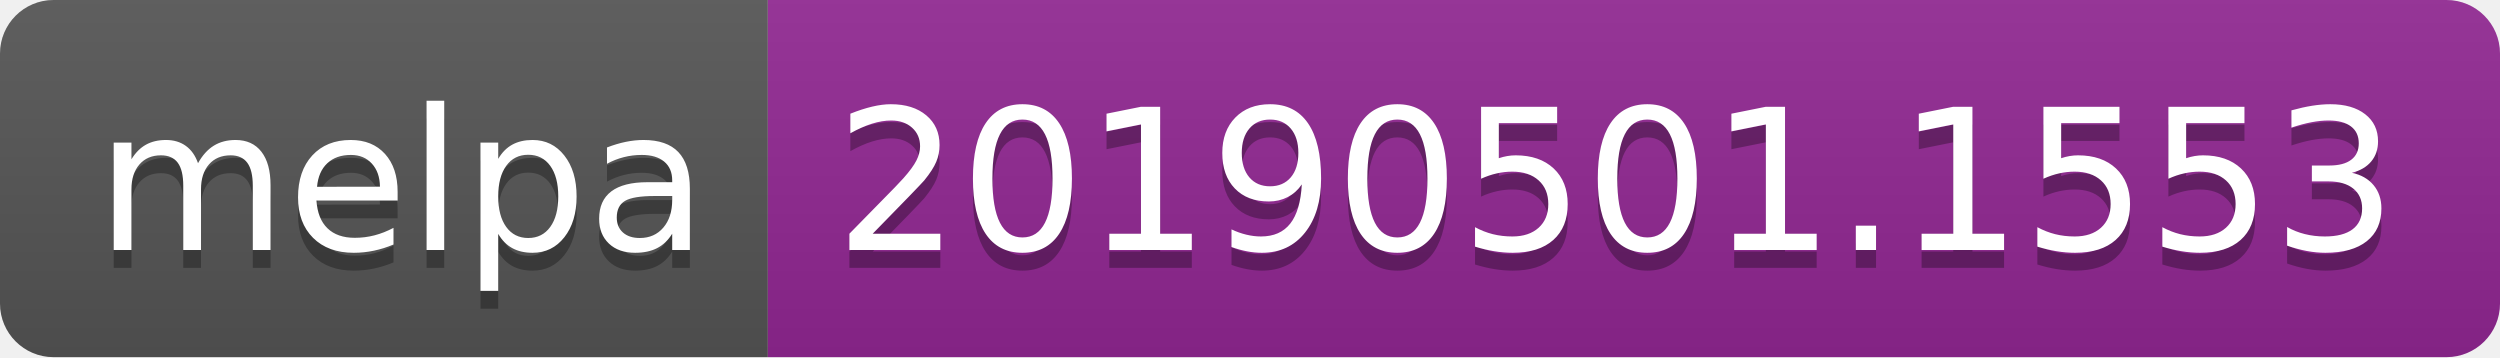
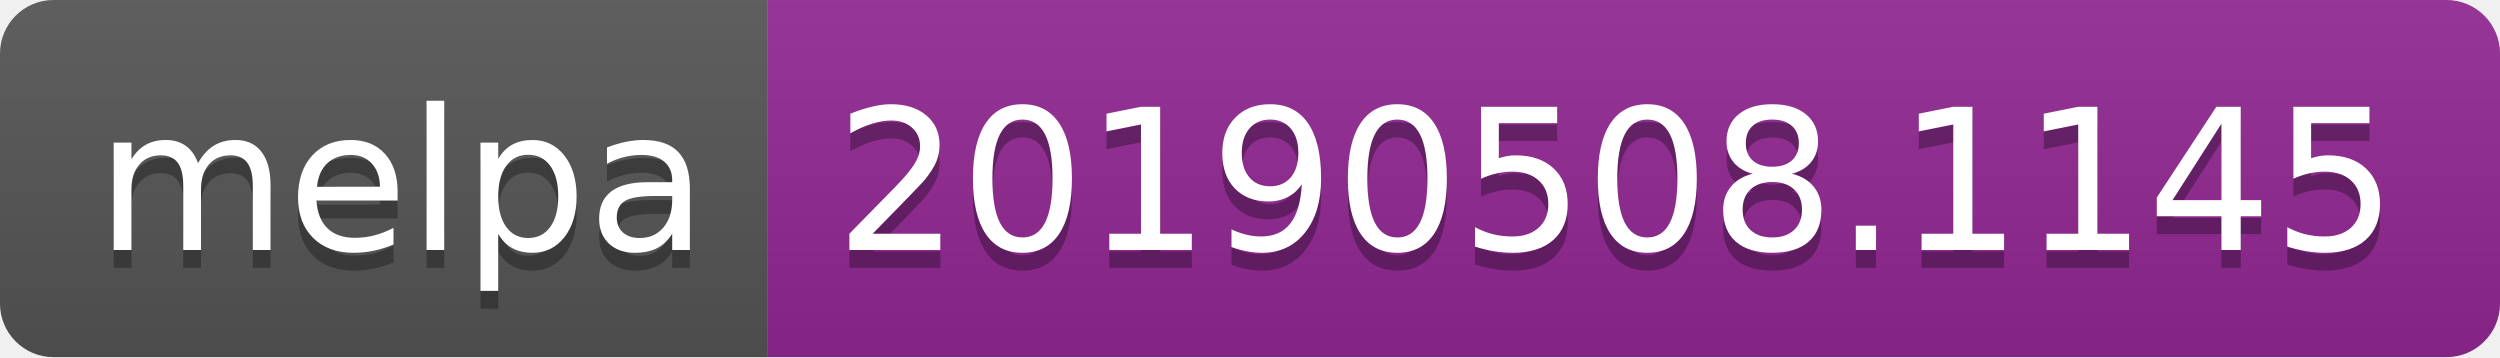
<svg xmlns="http://www.w3.org/2000/svg" width="140" height="20">
  <linearGradient id="b" x2="0" y2="100%">
    <stop offset="0" stop-color="#bbb" stop-opacity=".1" />
    <stop offset="1" stop-opacity=".1" />
  </linearGradient>
  <clipPath id="a">
    <rect width="140" height="20" rx="3" fill="#fff" />
  </clipPath>
  <g clip-path="url(#a)">
    <path fill="#555" d="M0 0h43v20H0z" />
    <path fill="#922793" d="M43 0h97v20H43z" />
    <path fill="url(#b)" d="M0 0h140v20H0z" />
  </g>
  <g fill="#fff" text-anchor="middle" font-family="DejaVu Sans,Verdana,Geneva,sans-serif" font-size="110">
    <text x="225" y="150" fill="#010101" fill-opacity=".3" transform="scale(.1)" textLength="330">melpa</text>
    <text x="225" y="140" transform="scale(.1)" textLength="330">melpa</text>
-     <text x="905" y="150" fill="#010101" fill-opacity=".3" transform="scale(.1)" textLength="870">20190501.1553</text>
-     <text x="905" y="140" transform="scale(.1)" textLength="870">20190501.1553</text>
+     <text x="905" y="150" fill="#010101" fill-opacity=".3" transform="scale(.1)" textLength="870">20190508.1145</text>
+     <text x="905" y="140" transform="scale(.1)" textLength="870">20190508.1145</text>
  </g>
</svg>
